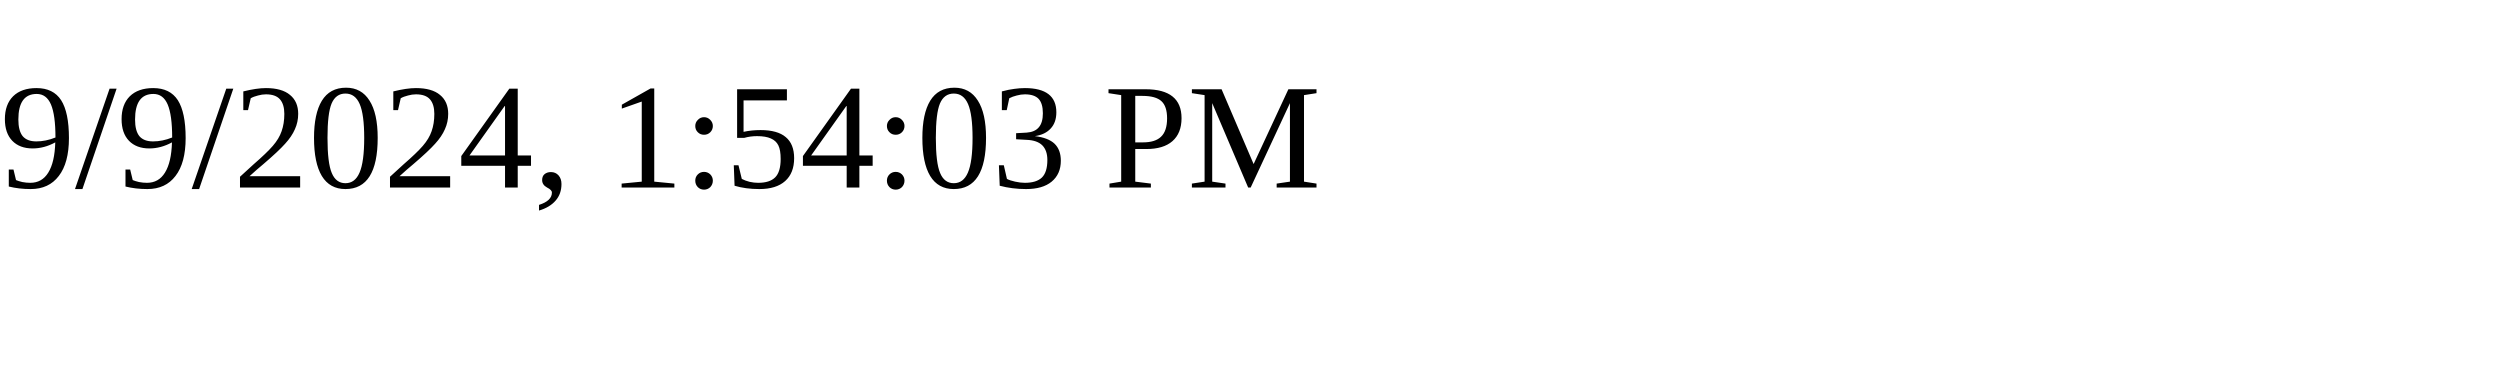
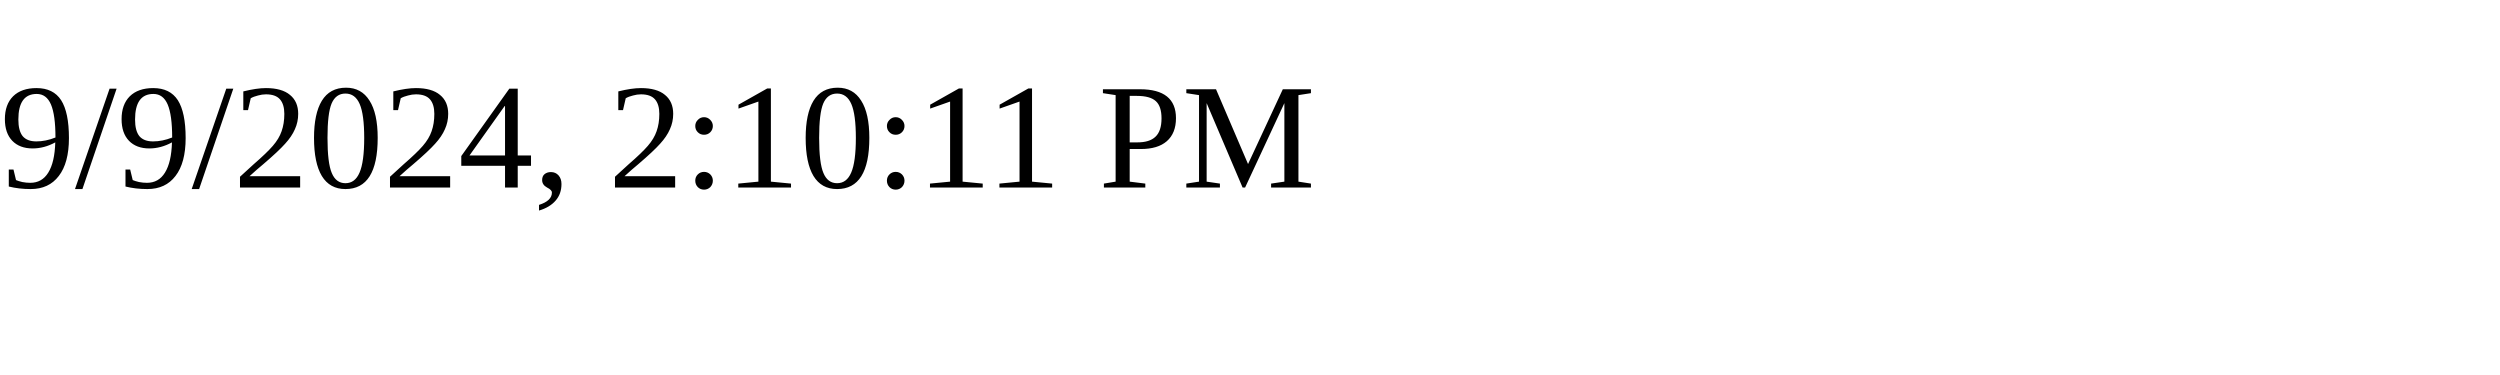
<svg xmlns="http://www.w3.org/2000/svg" height="30" width="200">
-   <text x="0" y="15">9/9/2024, 1:54:03 PM</text>
+   <text x="0" y="15">9/9/2024, 2:10:11 PM</text>
</svg>
